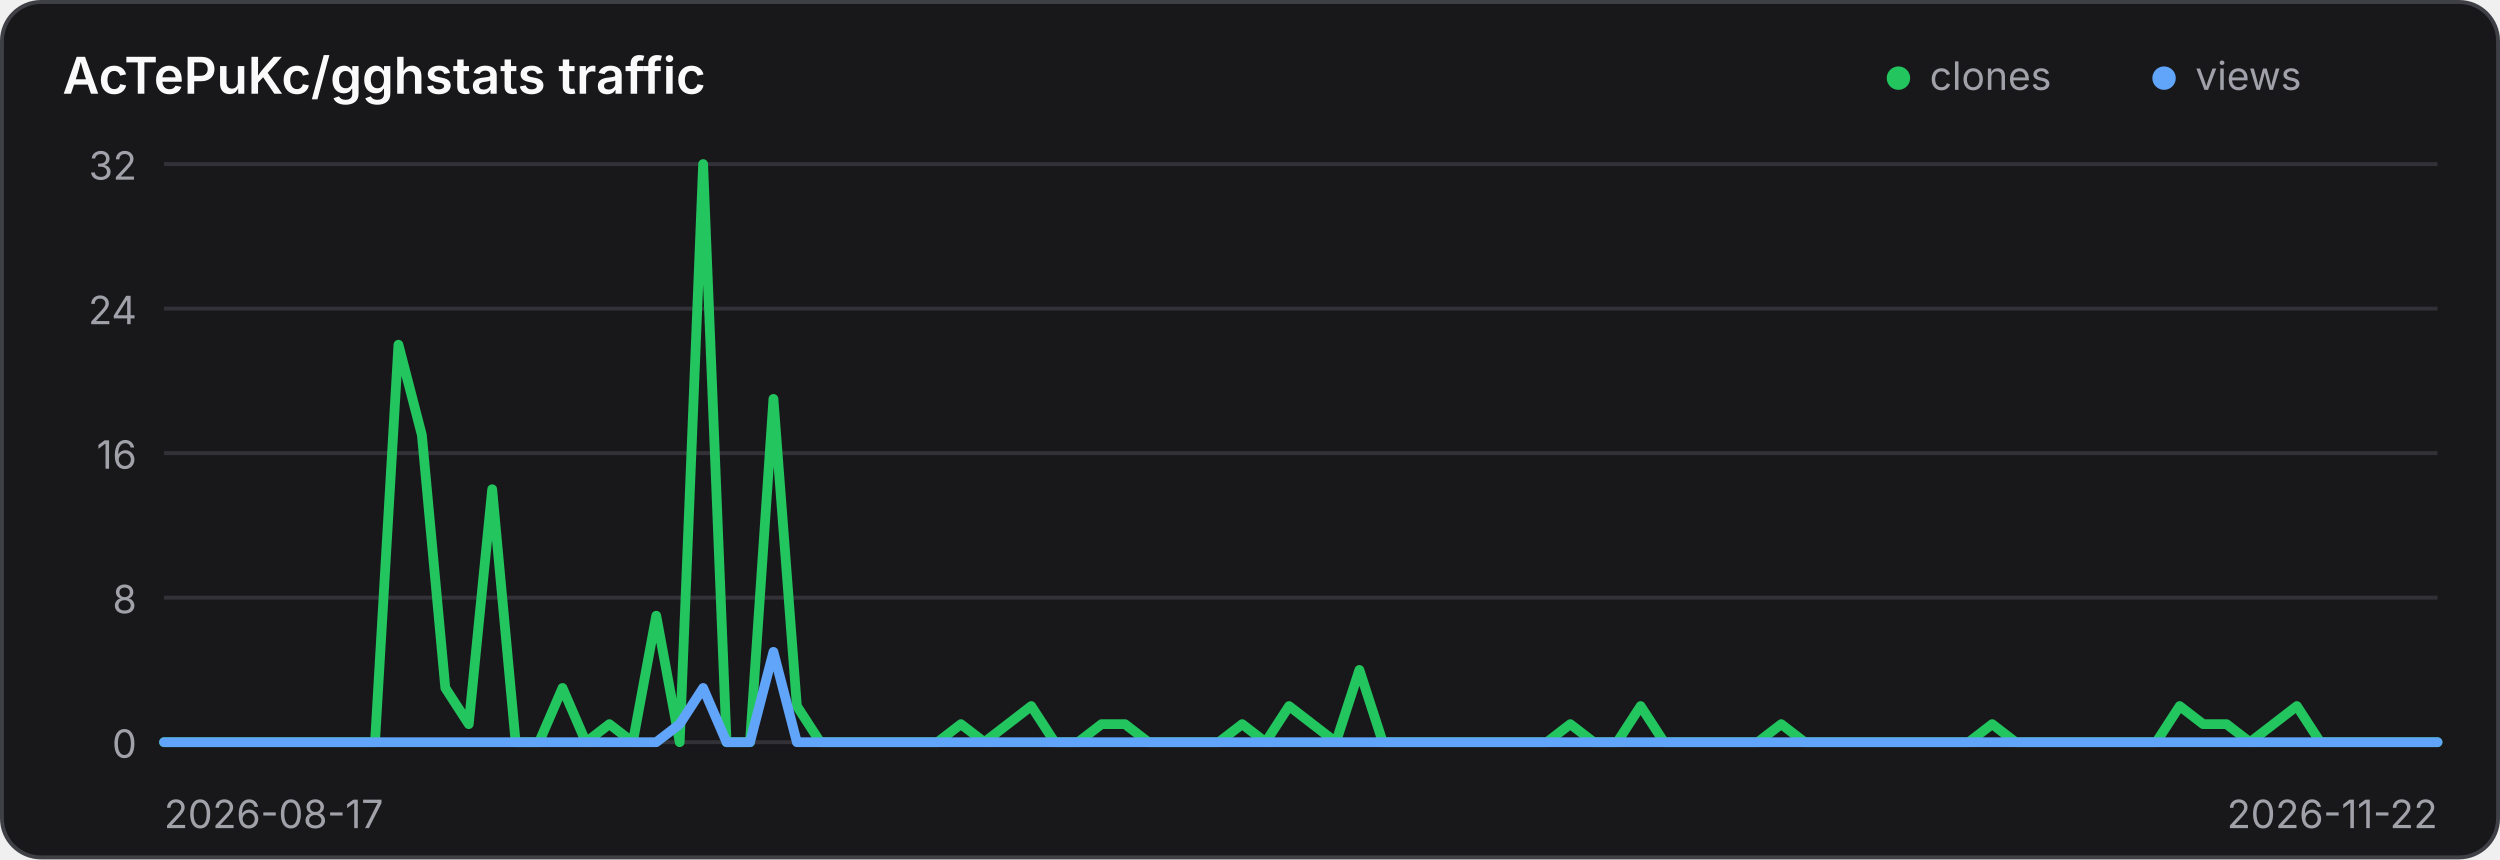
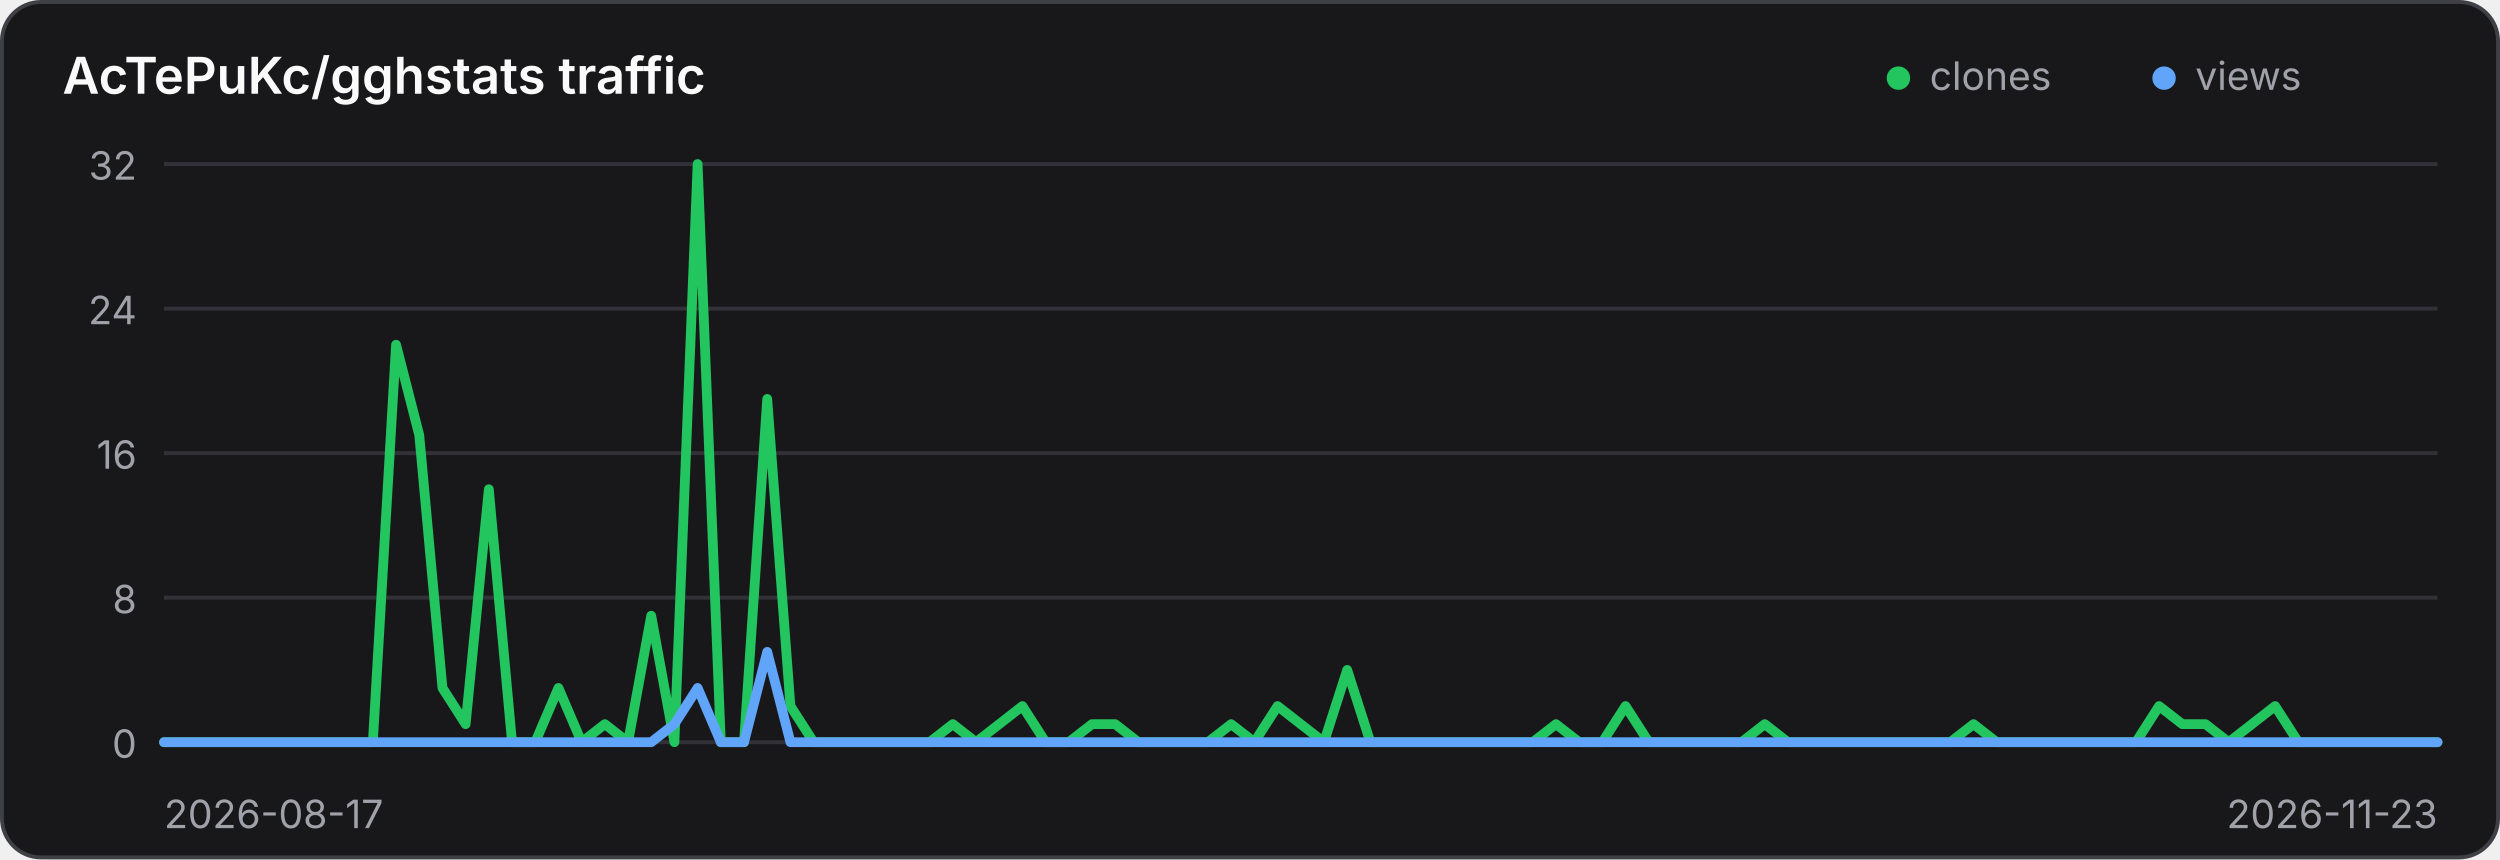
<svg xmlns="http://www.w3.org/2000/svg" width="640" height="220" viewBox="0 0 640 220" role="img" aria-label="Traffic history for AcTePuKc/gghstats">
  <style>
    .panel { fill: #18181b; stroke: #3f3f46; }
    .title { fill: #fafafa; }
    .axis { fill: #a1a1aa; font: 10px Inter,ui-sans-serif,system-ui,sans-serif; }
    .grid { stroke: #3f3f46; stroke-width: 1; opacity: .65; }
    @media (prefers-color-scheme: light) {
      .panel { fill: #ffffff; stroke: #d4d4d8; }
      .title { fill: #18181b; }
      .axis { fill: #71717a; }
      .grid { stroke: #d4d4d8; }
    }
  </style>
  <rect class="panel" x="0.5" y="0.5" width="639" height="219" rx="10" stroke-width="1" />
  <text class="title" x="16" y="24" font-family="Inter,ui-sans-serif,system-ui,sans-serif" font-size="13" font-weight="600">AcTePuKc/gghstats traffic</text>
  <circle cx="486" cy="20" r="3" fill="#22c55e" />
  <text class="axis" x="494" y="23">clones</text>
  <circle cx="554" cy="20" r="3" fill="#60a5fa" />
  <text class="axis" x="562" y="23">views</text>
  <line class="grid" x1="42" y1="42.00" x2="624" y2="42.00" />
  <text class="axis" x="35" y="46.00" text-anchor="end">32</text>
  <line class="grid" x1="42" y1="79.00" x2="624" y2="79.00" />
  <text class="axis" x="35" y="83.00" text-anchor="end">24</text>
  <line class="grid" x1="42" y1="116.00" x2="624" y2="116.00" />
  <text class="axis" x="35" y="120.00" text-anchor="end">16</text>
  <line class="grid" x1="42" y1="153.00" x2="624" y2="153.00" />
  <text class="axis" x="35" y="157.00" text-anchor="end">8</text>
  <line class="grid" x1="42" y1="190.00" x2="624" y2="190.00" />
  <text class="axis" x="35" y="194.00" text-anchor="end">0</text>
-   <polyline points="42.00,190.00 48.00,190.00 54.00,190.00 60.00,190.00 66.00,190.00 72.00,190.00 78.00,190.00 84.00,190.00 90.00,190.00 96.00,190.00 102.00,88.25 108.00,111.38 114.00,176.12 120.00,185.38 126.00,125.25 132.00,190.00 138.00,190.00 144.00,176.12 150.00,190.00 156.00,185.38 162.00,190.00 168.00,157.62 174.00,190.00 180.00,42.00 186.00,190.00 192.00,190.00 198.00,102.12 204.00,180.75 210.00,190.00 216.00,190.00 222.00,190.00 228.00,190.00 234.00,190.00 240.00,190.00 246.00,185.38 252.00,190.00 258.00,185.38 264.00,180.75 270.00,190.00 276.00,190.00 282.00,185.38 288.00,185.38 294.00,190.00 300.00,190.00 306.00,190.00 312.00,190.00 318.00,185.38 324.00,190.00 330.00,180.75 336.00,185.38 342.00,190.00 348.00,171.50 354.00,190.00 360.00,190.00 366.00,190.00 372.00,190.00 378.00,190.00 384.00,190.00 390.00,190.00 396.00,190.00 402.00,185.38 408.00,190.00 414.00,190.00 420.00,180.75 426.00,190.00 432.00,190.00 438.00,190.00 444.00,190.00 450.00,190.00 456.00,185.38 462.00,190.00 468.00,190.00 474.00,190.00 480.00,190.00 486.00,190.00 492.00,190.00 498.00,190.00 504.00,190.00 510.00,185.38 516.00,190.00 522.00,190.00 528.00,190.00 534.00,190.00 540.00,190.00 546.00,190.00 552.00,190.00 558.00,180.75 564.00,185.38 570.00,185.38 576.00,190.00 582.00,185.38 588.00,180.75 594.00,190.00 600.00,190.00 606.00,190.00 612.00,190.00 618.00,190.00 624.00,190.00" fill="none" stroke="#22c55e" stroke-width="2.5" stroke-linecap="round" stroke-linejoin="round" />
-   <polyline points="42.00,190.00 48.00,190.00 54.00,190.00 60.00,190.00 66.00,190.00 72.00,190.00 78.00,190.00 84.00,190.00 90.00,190.00 96.00,190.00 102.00,190.00 108.00,190.00 114.00,190.00 120.00,190.00 126.00,190.00 132.00,190.00 138.00,190.00 144.00,190.00 150.00,190.00 156.00,190.00 162.00,190.00 168.00,190.00 174.00,185.38 180.00,176.12 186.00,190.00 192.00,190.00 198.00,166.88 204.00,190.00 210.00,190.00 216.00,190.00 222.00,190.00 228.00,190.00 234.00,190.00 240.00,190.00 246.00,190.00 252.00,190.00 258.00,190.00 264.00,190.00 270.00,190.00 276.00,190.00 282.00,190.00 288.00,190.00 294.00,190.00 300.00,190.00 306.00,190.00 312.00,190.00 318.00,190.00 324.00,190.00 330.00,190.00 336.00,190.00 342.00,190.00 348.00,190.00 354.00,190.00 360.00,190.00 366.00,190.00 372.00,190.00 378.00,190.00 384.00,190.00 390.00,190.00 396.00,190.00 402.00,190.00 408.00,190.00 414.00,190.00 420.00,190.00 426.00,190.00 432.00,190.00 438.00,190.00 444.00,190.00 450.00,190.00 456.00,190.00 462.00,190.00 468.00,190.00 474.00,190.00 480.00,190.00 486.00,190.00 492.00,190.00 498.00,190.00 504.00,190.00 510.00,190.00 516.00,190.00 522.00,190.00 528.00,190.00 534.00,190.00 540.00,190.00 546.00,190.00 552.00,190.00 558.00,190.00 564.00,190.00 570.00,190.00 576.00,190.00 582.00,190.00 588.00,190.00 594.00,190.00 600.00,190.00 606.00,190.00 612.00,190.00 618.00,190.00 624.00,190.00" fill="none" stroke="#60a5fa" stroke-width="2.5" stroke-linecap="round" stroke-linejoin="round" />
+   <polyline points="42.00,190.00 47.94,190.00 53.88,190.00 59.82,190.00 65.76,190.00 71.69,190.00 77.63,190.00 83.57,190.00 89.51,190.00 95.45,190.00 101.39,88.25 107.33,111.38 113.27,176.12 119.20,185.38 125.14,125.25 131.08,190.00 137.02,190.00 142.96,176.12 148.90,190.00 154.84,185.38 160.78,190.00 166.71,157.62 172.65,190.00 178.59,42.00 184.53,190.00 190.47,190.00 196.41,102.12 202.35,180.75 208.29,190.00 214.22,190.00 220.16,190.00 226.10,190.00 232.04,190.00 237.98,190.00 243.92,185.38 249.86,190.00 255.80,185.38 261.73,180.75 267.67,190.00 273.61,190.00 279.55,185.38 285.49,185.38 291.43,190.00 297.37,190.00 303.31,190.00 309.24,190.00 315.18,185.38 321.12,190.00 327.06,180.75 333.00,185.38 338.94,190.00 344.88,171.50 350.82,190.00 356.76,190.00 362.69,190.00 368.63,190.00 374.57,190.00 380.51,190.00 386.45,190.00 392.39,190.00 398.33,185.38 404.27,190.00 410.20,190.00 416.14,180.75 422.08,190.00 428.02,190.00 433.96,190.00 439.90,190.00 445.84,190.00 451.78,185.38 457.71,190.00 463.65,190.00 469.59,190.00 475.53,190.00 481.47,190.00 487.41,190.00 493.35,190.00 499.29,190.00 505.22,185.38 511.16,190.00 517.10,190.00 523.04,190.00 528.98,190.00 534.92,190.00 540.86,190.00 546.80,190.00 552.73,180.75 558.67,185.38 564.61,185.38 570.55,190.00 576.49,185.38 582.43,180.75 588.37,190.00 594.31,190.00 600.24,190.00 606.18,190.00 612.12,190.00 618.06,190.00 624.00,190.00" fill="none" stroke="#22c55e" stroke-width="2.5" stroke-linecap="round" stroke-linejoin="round" />
+   <polyline points="42.00,190.00 47.94,190.00 53.88,190.00 59.82,190.00 65.76,190.00 71.69,190.00 77.63,190.00 83.57,190.00 89.51,190.00 95.45,190.00 101.39,190.00 107.33,190.00 113.27,190.00 119.20,190.00 125.14,190.00 131.08,190.00 137.02,190.00 142.96,190.00 148.90,190.00 154.84,190.00 160.78,190.00 166.71,190.00 172.65,185.38 178.59,176.12 184.53,190.00 190.47,190.00 196.41,166.88 202.35,190.00 208.29,190.00 214.22,190.00 220.16,190.00 226.10,190.00 232.04,190.00 237.98,190.00 243.92,190.00 249.86,190.00 255.80,190.00 261.73,190.00 267.67,190.00 273.61,190.00 279.55,190.00 285.49,190.00 291.43,190.00 297.37,190.00 303.31,190.00 309.24,190.00 315.18,190.00 321.12,190.00 327.06,190.00 333.00,190.00 338.94,190.00 344.88,190.00 350.82,190.00 356.76,190.00 362.69,190.00 368.63,190.00 374.57,190.00 380.51,190.00 386.45,190.00 392.39,190.00 398.33,190.00 404.27,190.00 410.20,190.00 416.14,190.00 422.08,190.00 428.02,190.00 433.96,190.00 439.90,190.00 445.84,190.00 451.78,190.00 457.71,190.00 463.65,190.00 469.59,190.00 475.53,190.00 481.47,190.00 487.41,190.00 493.35,190.00 499.29,190.00 505.22,190.00 511.16,190.00 517.10,190.00 523.04,190.00 528.98,190.00 534.92,190.00 540.86,190.00 546.80,190.00 552.73,190.00 558.67,190.00 564.61,190.00 570.55,190.00 576.49,190.00 582.43,190.00 588.37,190.00 594.31,190.00 600.24,190.00 606.18,190.00 612.12,190.00 618.06,190.00 624.00,190.00" fill="none" stroke="#60a5fa" stroke-width="2.5" stroke-linecap="round" stroke-linejoin="round" />
  <text class="axis" x="42" y="212">2026-08-17</text>
-   <text class="axis" x="624" y="212" text-anchor="end">2026-11-22</text>
+   <text class="axis" x="624" y="212" text-anchor="end">2026-11-23</text>
</svg>
